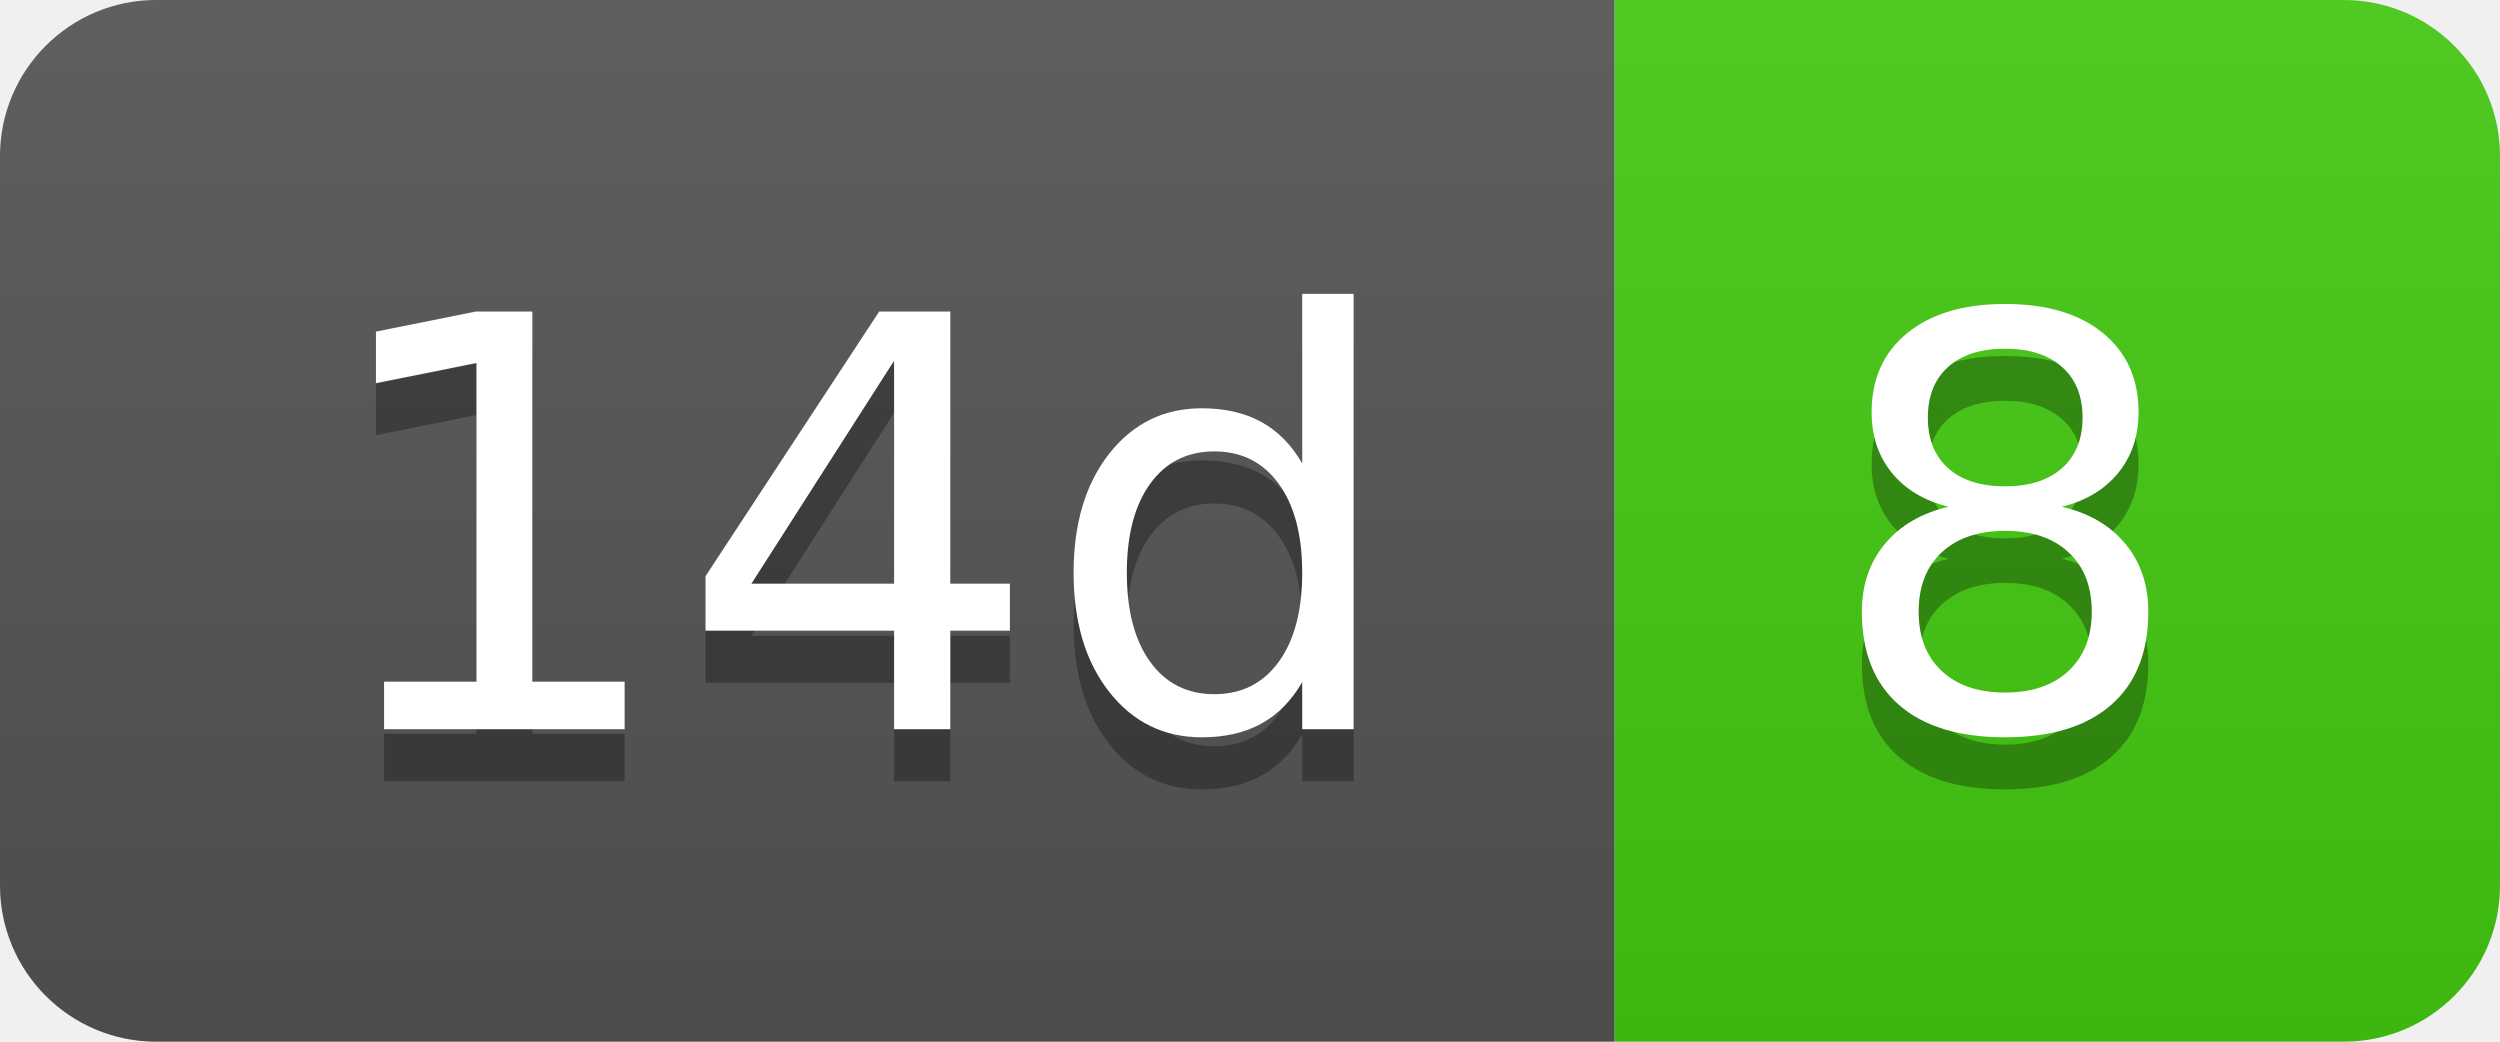
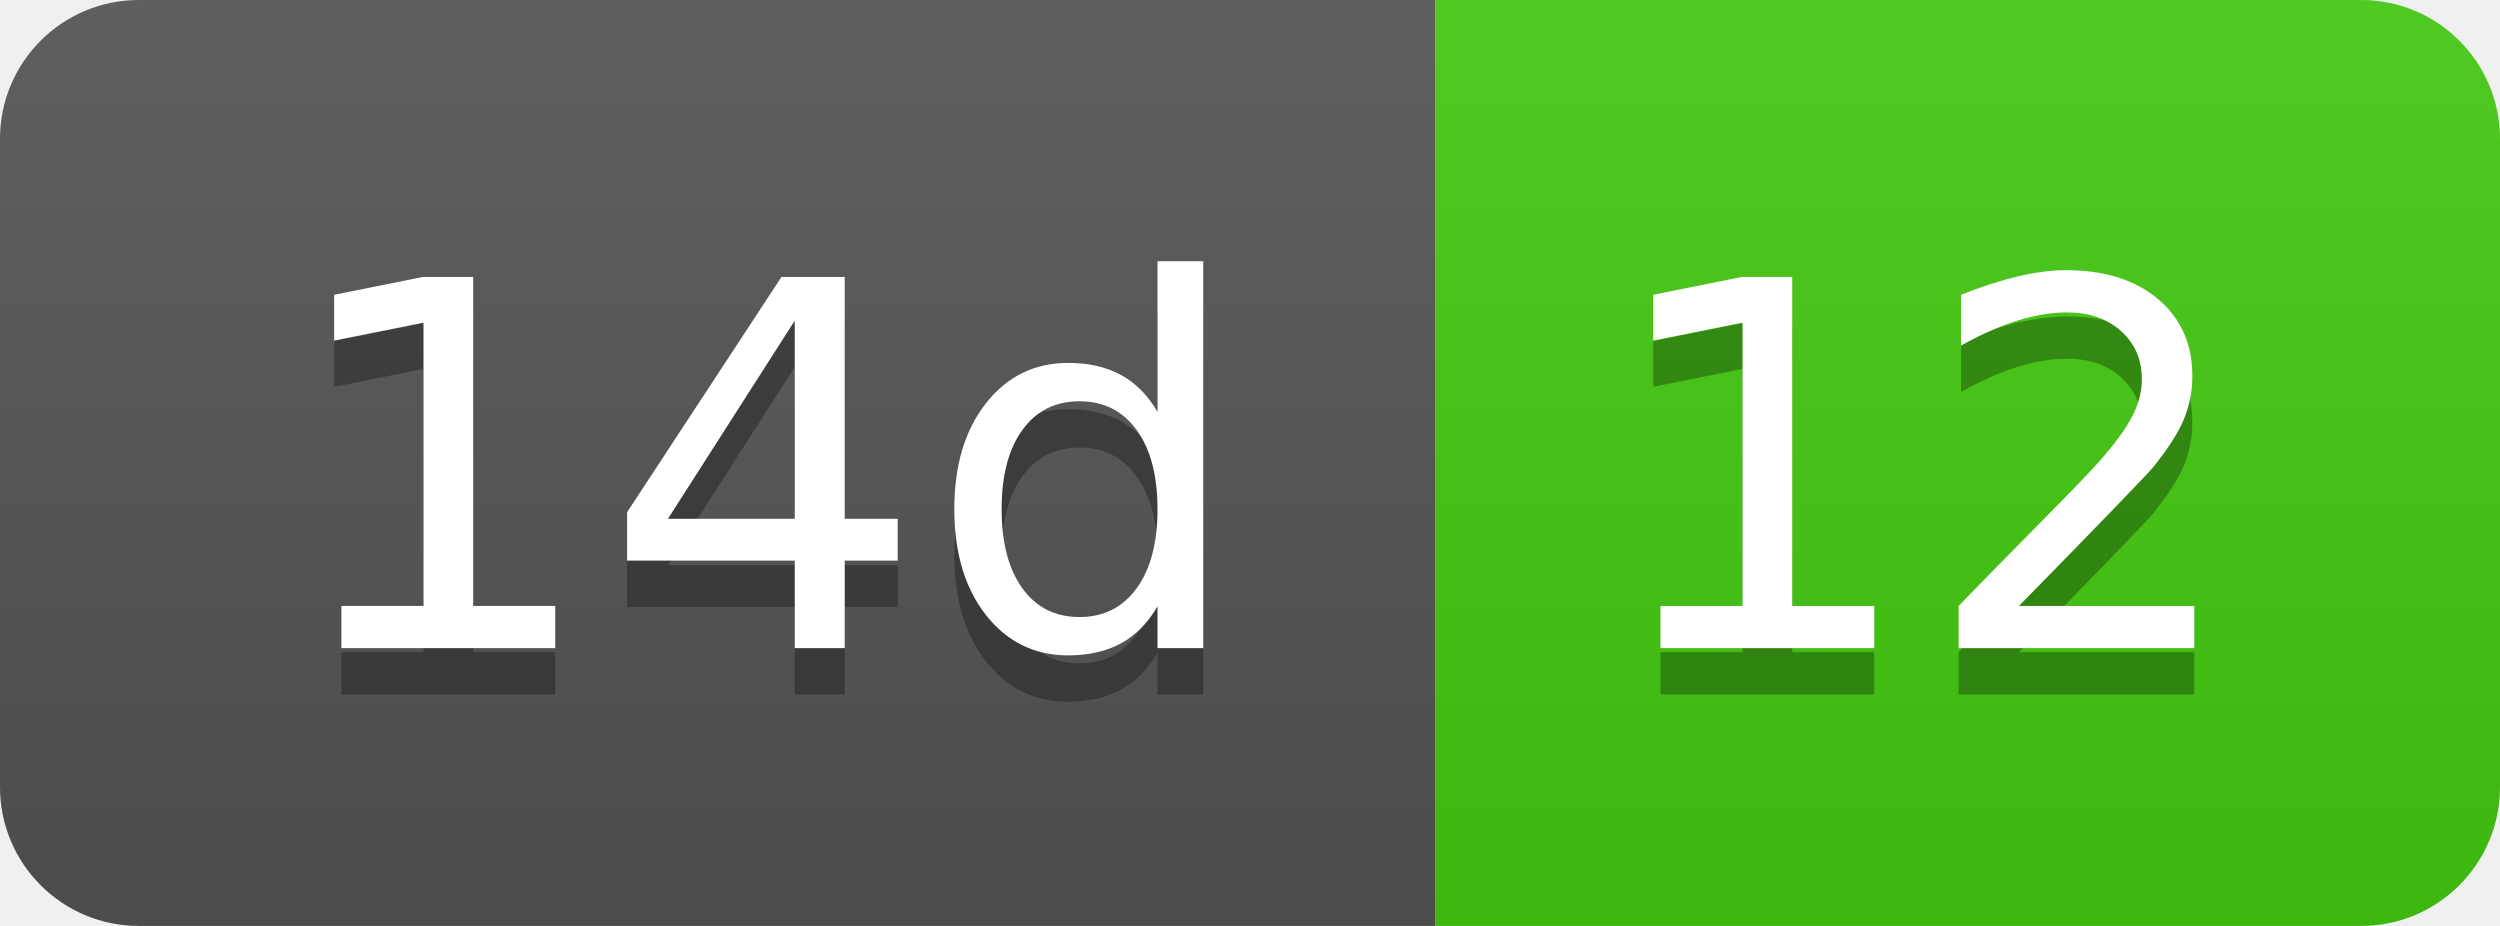
- <svg xmlns="http://www.w3.org/2000/svg" width="48" height="20" role="img" aria-label="14d: 8">
+ <svg xmlns="http://www.w3.org/2000/svg" width="54" height="20" role="img" aria-label="14d: 12">
  <linearGradient id="s" x2="0" y2="100%">
    <stop offset="0" stop-color="#bbb" stop-opacity=".1" />
    <stop offset="1" stop-opacity=".1" />
  </linearGradient>
  <clipPath id="r">
-     <rect width="48" height="20" rx="3" fill="#fff" />
+     <rect width="54" height="20" rx="3" fill="#fff" />
  </clipPath>
  <g clip-path="url(#r)">
    <rect width="31" height="20" fill="#555" />
-     <rect x="31" width="17" height="20" fill="#4c1" />
-     <rect width="48" height="20" fill="url(#s)" />
+     <rect x="31" width="23" height="20" fill="#4c1" />
+     <rect width="54" height="20" fill="url(#s)" />
  </g>
  <g fill="#fff" text-anchor="middle" font-family="Verdana,Geneva,DejaVu Sans,sans-serif" text-rendering="geometricPrecision" font-size="110">
    <text aria-hidden="true" x="165" y="150" fill="#010101" fill-opacity=".3" transform="scale(.1)" textLength="210">14d</text>
    <text x="165" y="140" transform="scale(.1)" fill="#fff" textLength="210">14d</text>
-     <text aria-hidden="true" x="385" y="150" fill="#010101" fill-opacity=".3" transform="scale(.1)" textLength="70">8</text>
-     <text x="385" y="140" transform="scale(.1)" fill="#fff" textLength="70">8</text>
+     <text aria-hidden="true" x="415" y="150" fill="#010101" fill-opacity=".3" transform="scale(.1)" textLength="130">12</text>
+     <text x="415" y="140" transform="scale(.1)" fill="#fff" textLength="130">12</text>
  </g>
</svg>
